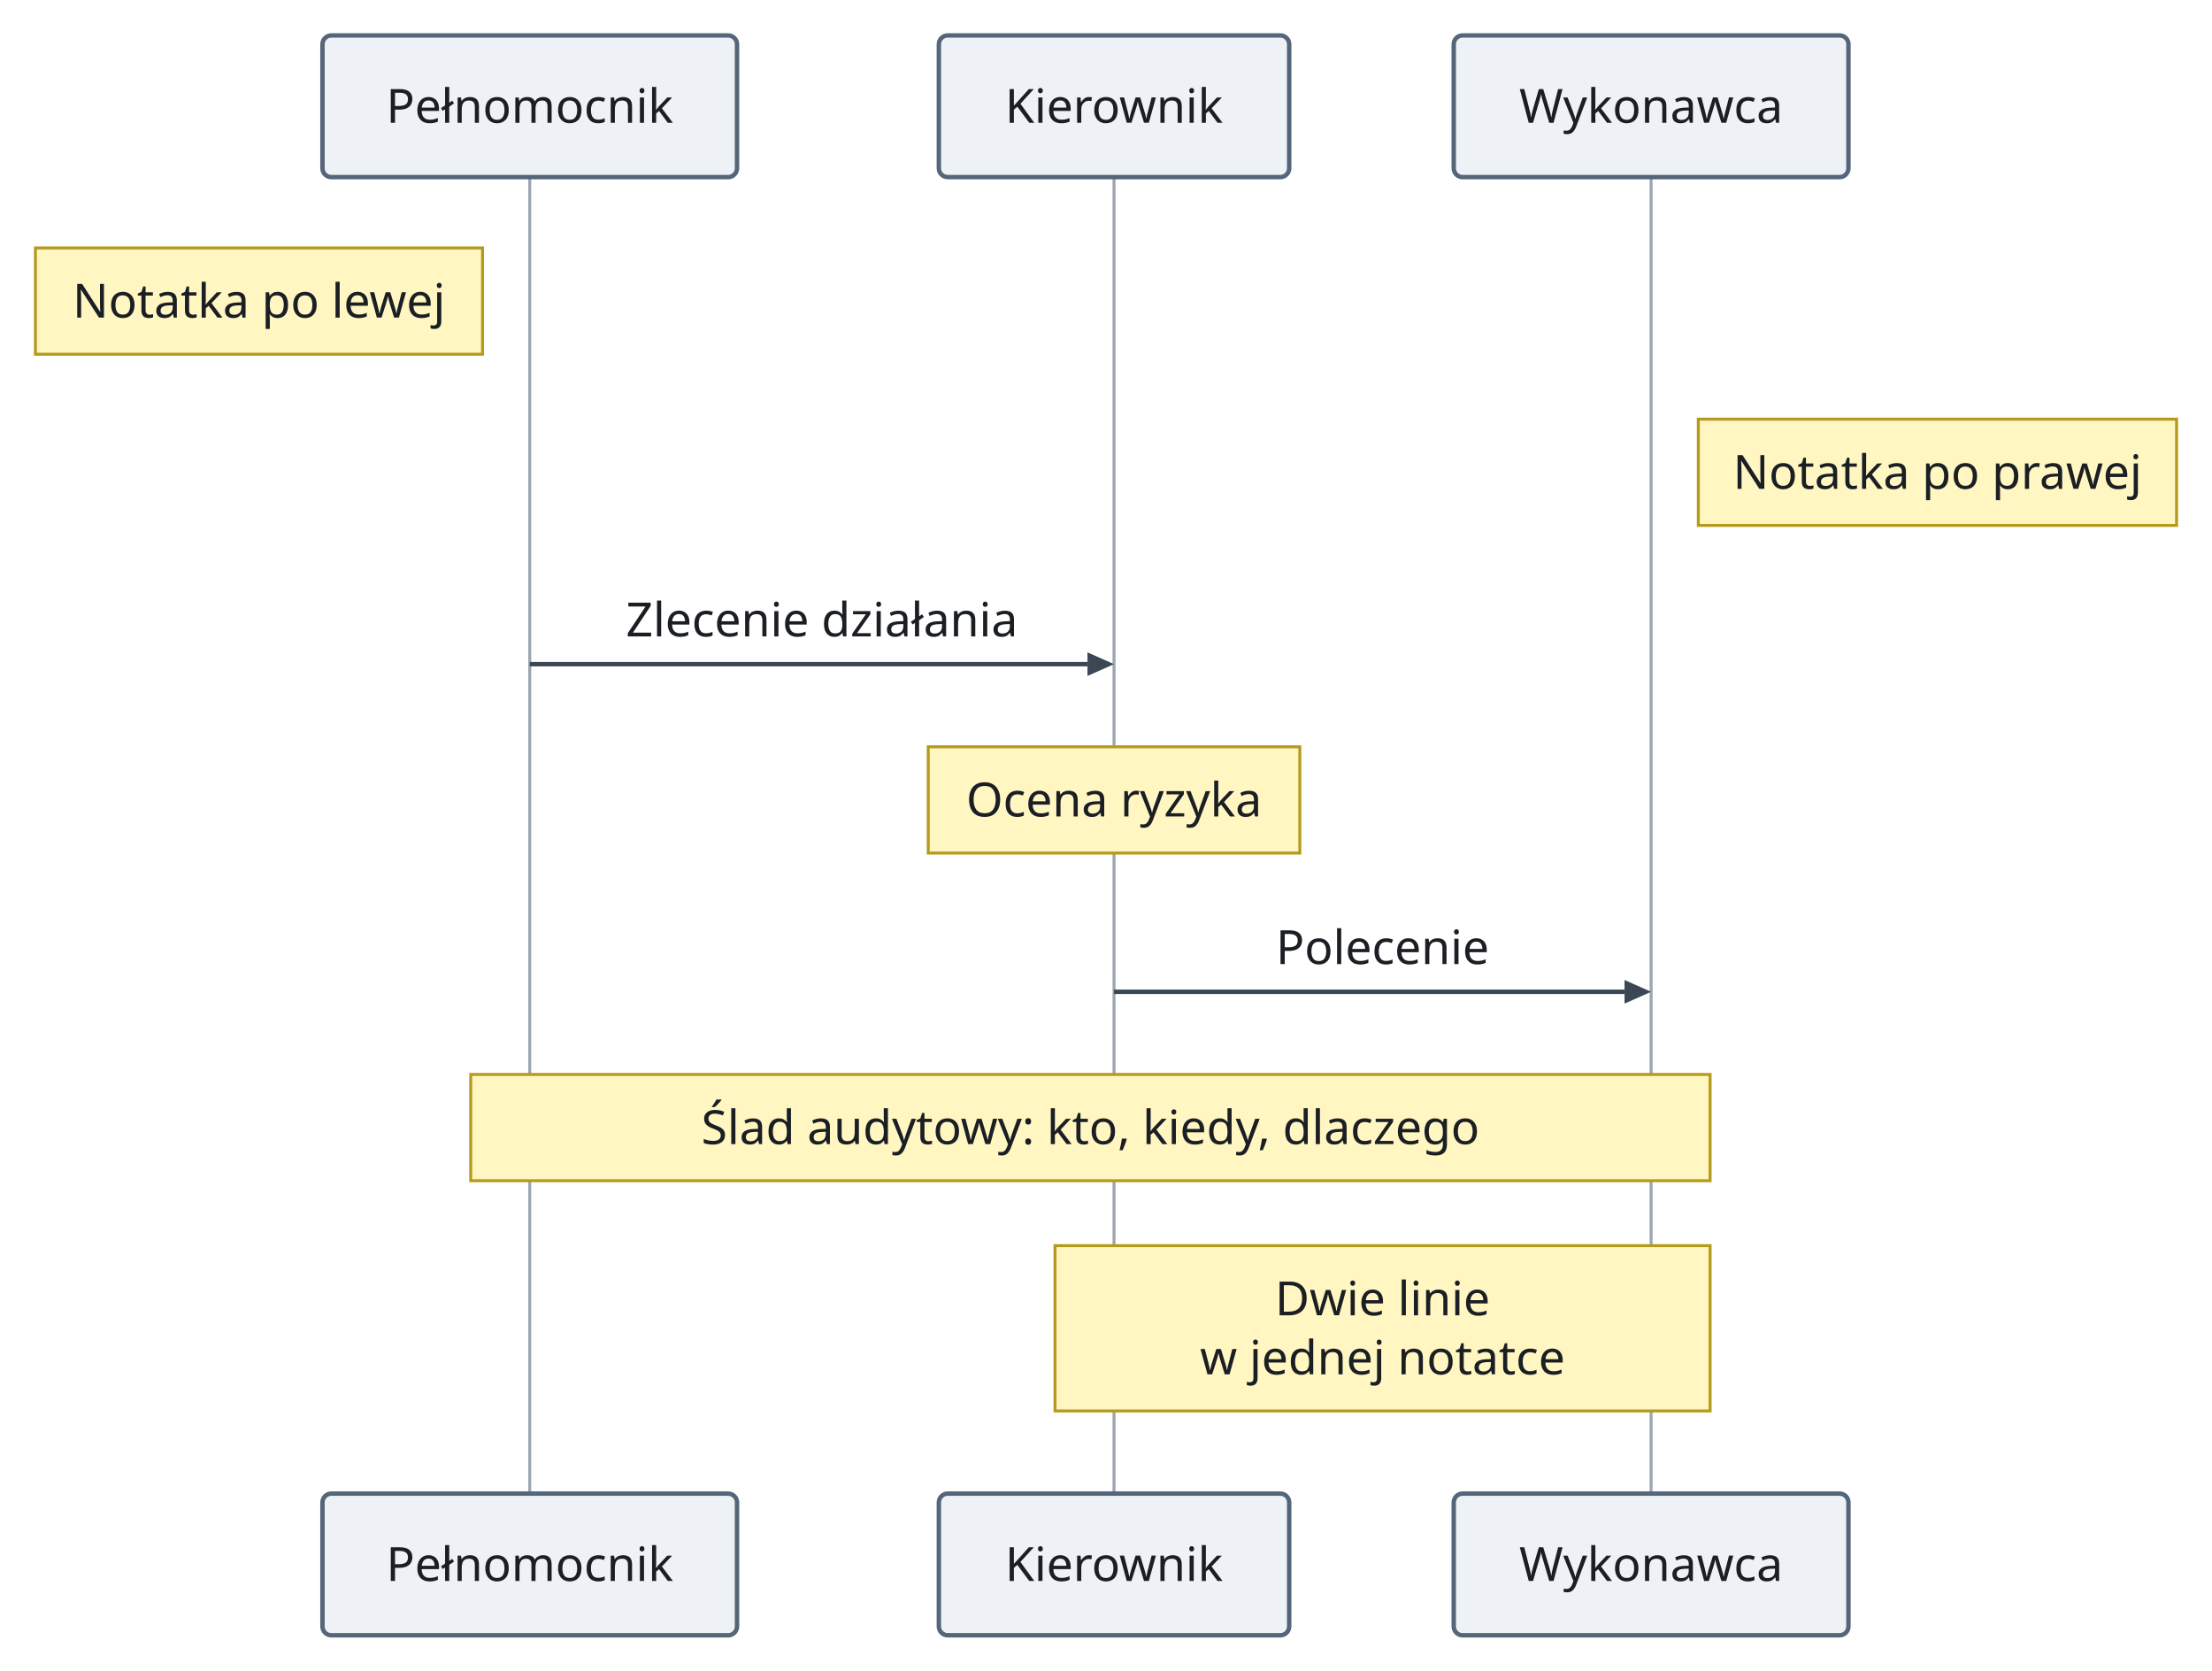
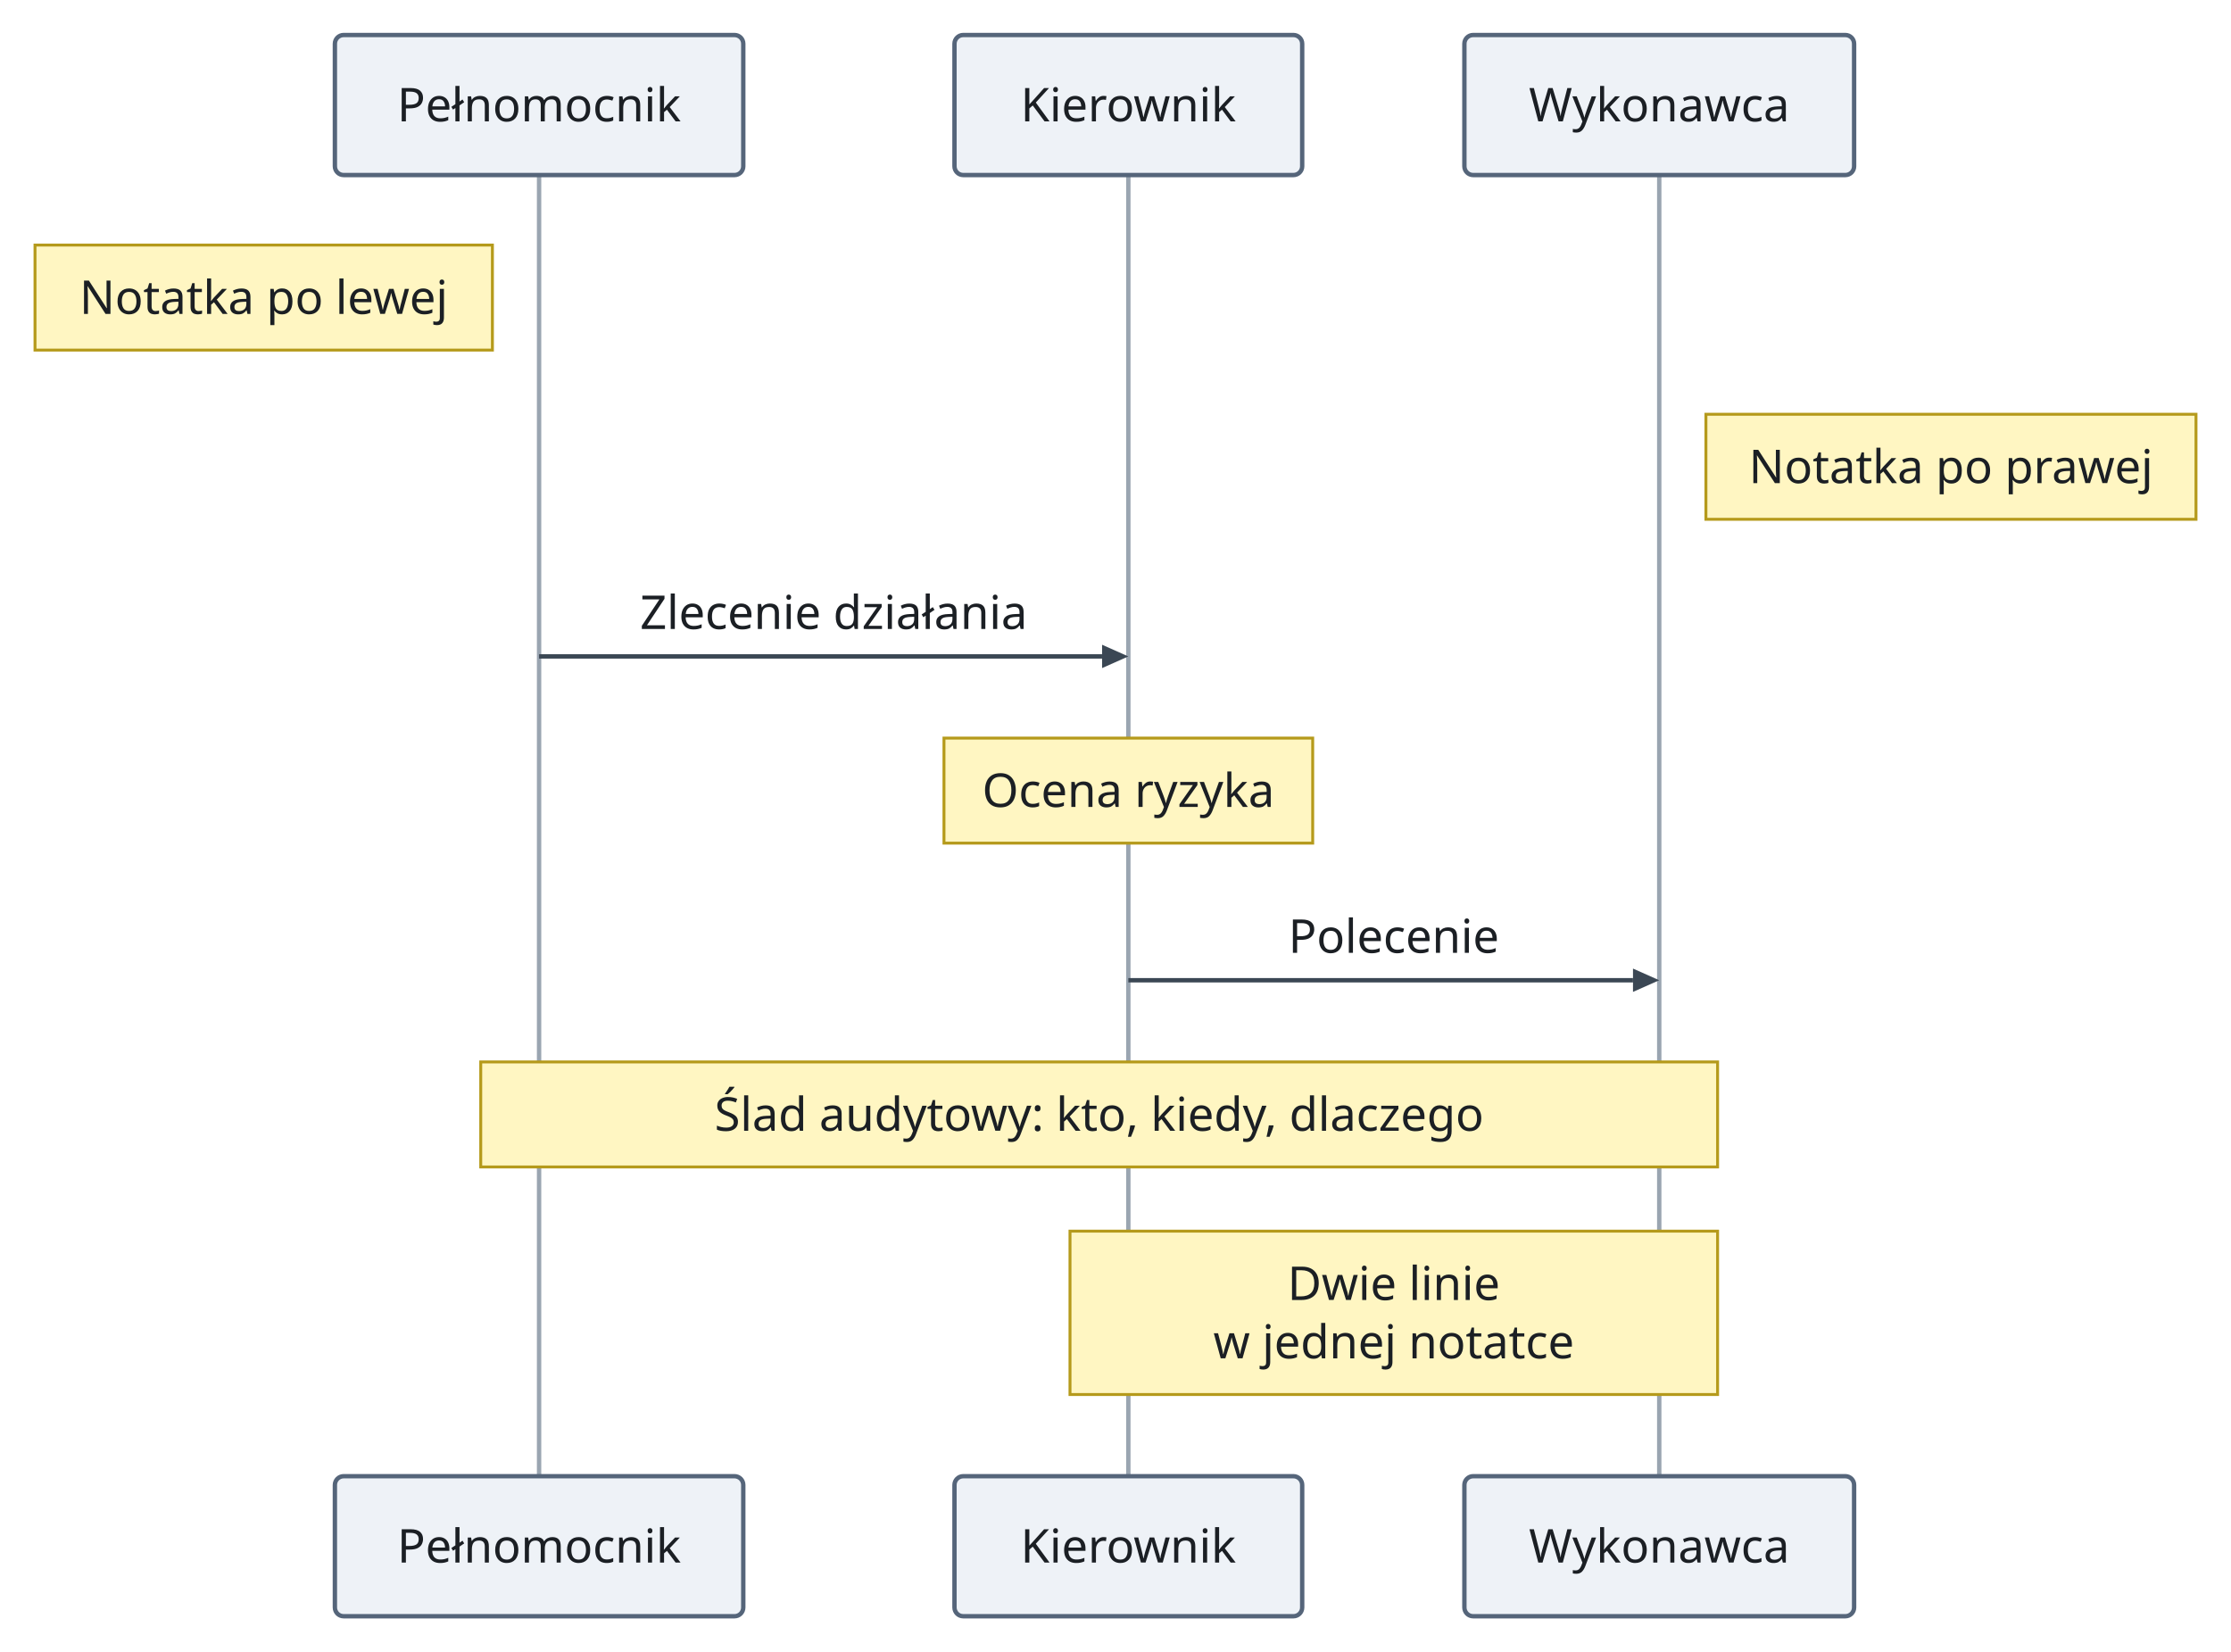
- <svg xmlns="http://www.w3.org/2000/svg" version="1.1" width="749.6" height="566" viewBox="-179.52 -12 749.6 566" role="img" font-family="sans-serif" font-size="16">
-   <line class="lifeline" x1="0" y1="48" x2="0" y2="494" fill="none" stroke="#9aa5b1" stroke-width="1" />
-   <line class="lifeline" x1="198" y1="48" x2="198" y2="494" fill="none" stroke="#9aa5b1" stroke-width="1" />
-   <line class="lifeline" x1="380" y1="48" x2="380" y2="494" fill="none" stroke="#9aa5b1" stroke-width="1" />
-   <rect class="participant" x="-70.24" y="0" width="140.48" height="48" rx="3" fill="#eef2f7" stroke="#55657a" stroke-width="1.5" />
-   <rect class="participant" x="138.64" y="0" width="118.72" height="48" rx="3" fill="#eef2f7" stroke="#55657a" stroke-width="1.5" />
-   <rect class="participant" x="313.12" y="0" width="133.76" height="48" rx="3" fill="#eef2f7" stroke="#55657a" stroke-width="1.5" />
-   <rect class="note" x="-167.52" y="72" width="151.52" height="36" fill="#fff6c2" stroke="#b59a1b" stroke-width="1" />
-   <rect class="note" x="396" y="130" width="162.08" height="36" fill="#fff6c2" stroke="#b59a1b" stroke-width="1" />
-   <polygon class="arrowhead" points="198,213 189,209 189,217" fill="#3b4754" />
-   <line class="message" x1="0" y1="213" x2="189" y2="213" fill="none" stroke="#3b4754" stroke-width="1.5" />
-   <rect class="note" x="135.04" y="241" width="125.92" height="36" fill="#fff6c2" stroke="#b59a1b" stroke-width="1" />
-   <polygon class="arrowhead" points="380,324 371,320 371,328" fill="#3b4754" />
-   <line class="message" x1="198" y1="324" x2="371" y2="324" fill="none" stroke="#3b4754" stroke-width="1.5" />
-   <rect class="note" x="-20" y="352" width="420" height="36" fill="#fff6c2" stroke="#b59a1b" stroke-width="1" />
-   <rect class="note" x="178" y="410" width="222" height="56" fill="#fff6c2" stroke="#b59a1b" stroke-width="1" />
-   <rect class="participant" x="-70.24" y="494" width="140.48" height="48" rx="3" fill="#eef2f7" stroke="#55657a" stroke-width="1.5" />
-   <rect class="participant" x="138.64" y="494" width="118.72" height="48" rx="3" fill="#eef2f7" stroke="#55657a" stroke-width="1.5" />
-   <rect class="participant" x="313.12" y="494" width="133.76" height="48" rx="3" fill="#eef2f7" stroke="#55657a" stroke-width="1.5" />
+ <svg xmlns="http://www.w3.org/2000/svg" version="1.1" width="764.8" height="566" viewBox="-184.8 -12 764.8 566" role="img" font-family="Recursive, sans-serif" font-size="16">
+   <line class="lifeline" x1="0" y1="48" x2="0" y2="494" fill="none" stroke="#9aa5b1" stroke-width="1.5" />
+   <line class="lifeline" x1="202" y1="48" x2="202" y2="494" fill="none" stroke="#9aa5b1" stroke-width="1.5" />
+   <line class="lifeline" x1="384" y1="48" x2="384" y2="494" fill="none" stroke="#9aa5b1" stroke-width="1.5" />
+   <rect class="participant" x="-70" y="0" width="140" height="48" rx="3" fill="#eef2f7" stroke="#55657a" stroke-width="1.5" />
+   <rect class="participant" x="142.4" y="0" width="119.2" height="48" rx="3" fill="#eef2f7" stroke="#55657a" stroke-width="1.5" />
+   <rect class="participant" x="317.2" y="0" width="133.6" height="48" rx="3" fill="#eef2f7" stroke="#55657a" stroke-width="1.5" />
+   <rect class="note" x="-172.8" y="72" width="156.8" height="36" fill="#fff6c2" stroke="#b59a1b" stroke-width="1" />
+   <rect class="note" x="400" y="130" width="168" height="36" fill="#fff6c2" stroke="#b59a1b" stroke-width="1" />
+   <polygon class="arrowhead" points="202,213 193,209 193,217" fill="#3b4754" />
+   <line class="message" x1="0" y1="213" x2="193" y2="213" fill="none" stroke="#3b4754" stroke-width="1.5" />
+   <rect class="note" x="138.8" y="241" width="126.4" height="36" fill="#fff6c2" stroke="#b59a1b" stroke-width="1" />
+   <polygon class="arrowhead" points="384,324 375,320 375,328" fill="#3b4754" />
+   <line class="message" x1="202" y1="324" x2="375" y2="324" fill="none" stroke="#3b4754" stroke-width="1.5" />
+   <rect class="note" x="-20" y="352" width="424" height="36" fill="#fff6c2" stroke="#b59a1b" stroke-width="1" />
+   <rect class="note" x="182" y="410" width="222" height="56" fill="#fff6c2" stroke="#b59a1b" stroke-width="1" />
+   <rect class="participant" x="-70" y="494" width="140" height="48" rx="3" fill="#eef2f7" stroke="#55657a" stroke-width="1.5" />
+   <rect class="participant" x="142.4" y="494" width="119.2" height="48" rx="3" fill="#eef2f7" stroke="#55657a" stroke-width="1.5" />
+   <rect class="participant" x="317.2" y="494" width="133.6" height="48" rx="3" fill="#eef2f7" stroke="#55657a" stroke-width="1.5" />
  <text class="participant-label" x="0" y="29.6" text-anchor="middle" fill="#1b1f24">Pełnomocnik</text>
-   <text class="participant-label" x="198" y="29.6" text-anchor="middle" fill="#1b1f24">Kierownik</text>
-   <text class="participant-label" x="380" y="29.6" text-anchor="middle" fill="#1b1f24">Wykonawca</text>
-   <text class="note-label" x="-91.76" y="95.6" text-anchor="middle" fill="#1b1f24">Notatka po lewej</text>
-   <text class="note-label" x="477.04" y="153.6" text-anchor="middle" fill="#1b1f24">Notatka po prawej</text>
-   <text class="message-label" x="99" y="203.6" text-anchor="middle" fill="#1b1f24">Zlecenie działania</text>
-   <text class="note-label" x="198" y="264.6" text-anchor="middle" fill="#1b1f24">Ocena ryzyka</text>
-   <text class="message-label" x="289" y="314.6" text-anchor="middle" fill="#1b1f24">Polecenie</text>
-   <text class="note-label" x="190" y="375.6" text-anchor="middle" fill="#1b1f24">Ślad audytowy: kto, kiedy, dlaczego</text>
-   <text class="note-label" x="289" y="433.6" text-anchor="middle" fill="#1b1f24">Dwie linie</text>
-   <text class="note-label" x="289" y="453.6" text-anchor="middle" fill="#1b1f24">w jednej notatce</text>
+   <text class="participant-label" x="202" y="29.6" text-anchor="middle" fill="#1b1f24">Kierownik</text>
+   <text class="participant-label" x="384" y="29.6" text-anchor="middle" fill="#1b1f24">Wykonawca</text>
+   <text class="note-label" x="-94.4" y="95.6" text-anchor="middle" fill="#1b1f24">Notatka po lewej</text>
+   <text class="note-label" x="484" y="153.6" text-anchor="middle" fill="#1b1f24">Notatka po prawej</text>
+   <text class="message-label" x="101" y="203.6" text-anchor="middle" fill="#1b1f24">Zlecenie działania</text>
+   <text class="note-label" x="202" y="264.6" text-anchor="middle" fill="#1b1f24">Ocena ryzyka</text>
+   <text class="message-label" x="293" y="314.6" text-anchor="middle" fill="#1b1f24">Polecenie</text>
+   <text class="note-label" x="192" y="375.6" text-anchor="middle" fill="#1b1f24">Ślad audytowy: kto, kiedy, dlaczego</text>
+   <text class="note-label" x="293" y="433.6" text-anchor="middle" fill="#1b1f24">Dwie linie</text>
+   <text class="note-label" x="293" y="453.6" text-anchor="middle" fill="#1b1f24">w jednej notatce</text>
  <text class="participant-label" x="0" y="523.6" text-anchor="middle" fill="#1b1f24">Pełnomocnik</text>
-   <text class="participant-label" x="198" y="523.6" text-anchor="middle" fill="#1b1f24">Kierownik</text>
-   <text class="participant-label" x="380" y="523.6" text-anchor="middle" fill="#1b1f24">Wykonawca</text>
+   <text class="participant-label" x="202" y="523.6" text-anchor="middle" fill="#1b1f24">Kierownik</text>
+   <text class="participant-label" x="384" y="523.6" text-anchor="middle" fill="#1b1f24">Wykonawca</text>
</svg>
